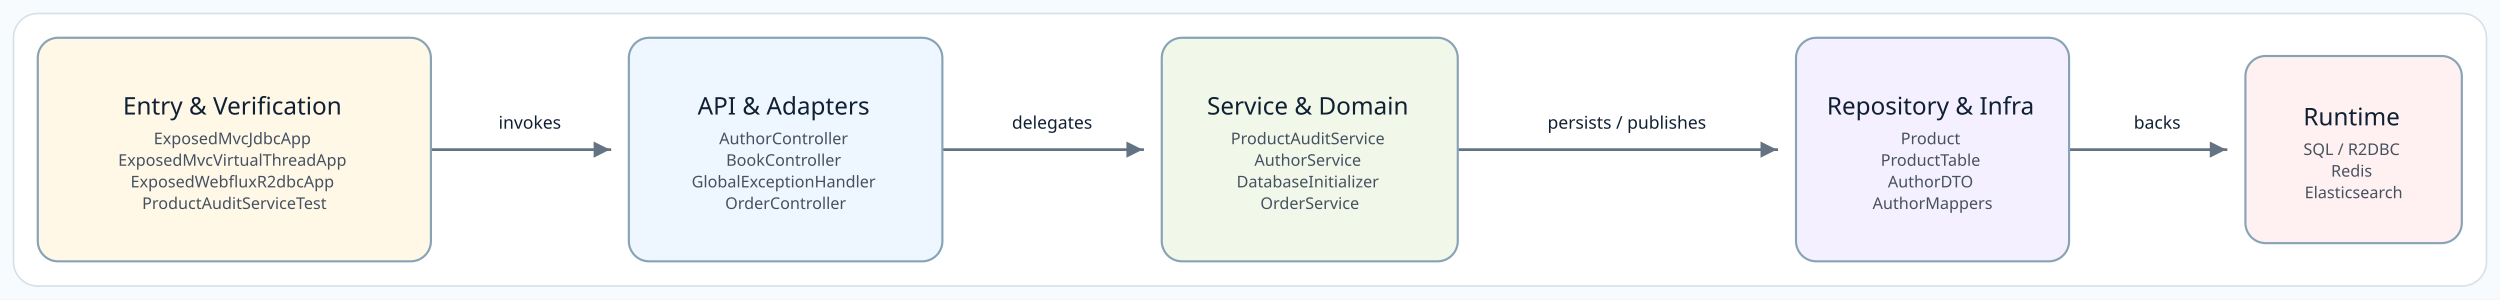
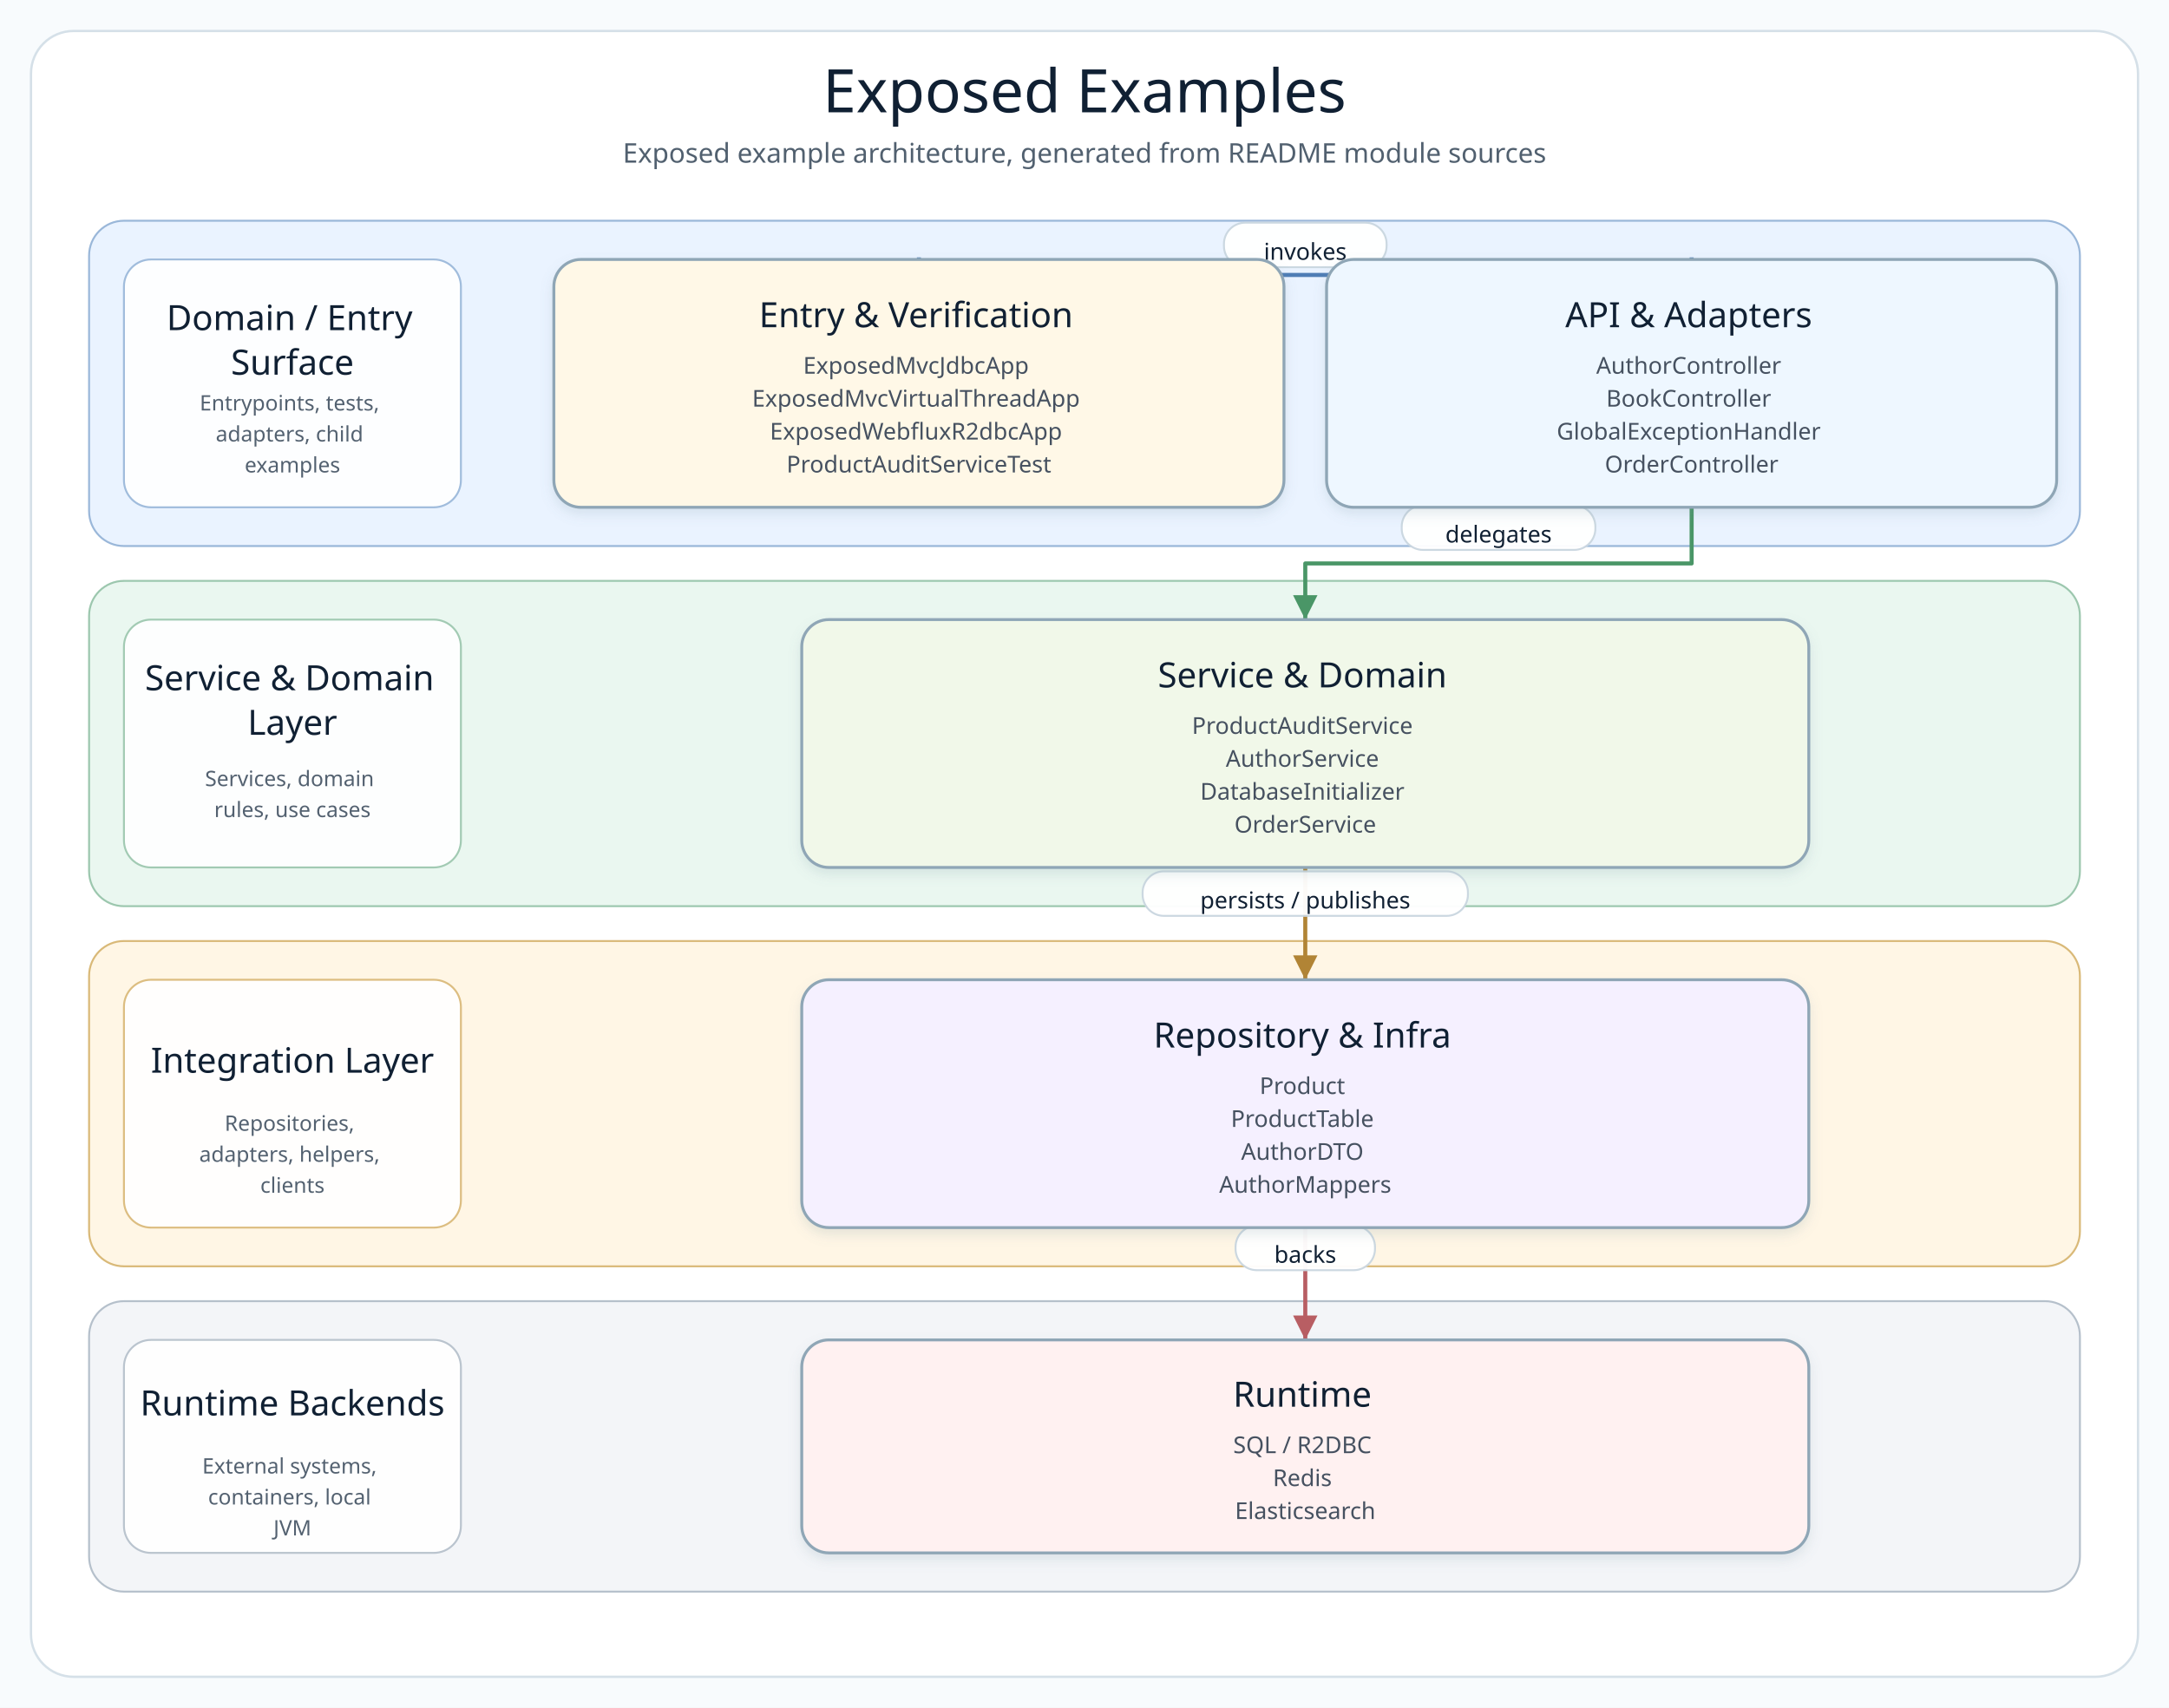
- <svg xmlns="http://www.w3.org/2000/svg" width="1853" height="222" viewBox="0 0 1853 222" role="img" aria-label="Source-derived README architecture diagram">
+ <svg xmlns="http://www.w3.org/2000/svg" width="1120" height="882" viewBox="0 0 1120 882" role="img" aria-label="Exposed Examples architecture diagram">
  <defs>
-     <marker id="arrow" markerWidth="8" markerHeight="8" refX="7" refY="4" orient="auto" markerUnits="strokeWidth">
-       <path d="M 1 1 L 7 4 L 1 7 Z" fill="#637383" />
+     <filter id="softShadow" x="-8%" y="-8%" width="116%" height="124%">
+       <feDropShadow dx="0" dy="3" stdDeviation="3" flood-color="#7890A5" flood-opacity="0.18" />
+     </filter>
+     <marker id="arrow-api" markerWidth="8" markerHeight="8" refX="7" refY="4" orient="auto" markerUnits="strokeWidth">
+       <path d="M 1 1 L 7 4 L 1 7 Z" fill="#4F7DB5" />
+     </marker>
+     <marker id="arrow-service" markerWidth="8" markerHeight="8" refX="7" refY="4" orient="auto" markerUnits="strokeWidth">
+       <path d="M 1 1 L 7 4 L 1 7 Z" fill="#4A9667" />
+     </marker>
+     <marker id="arrow-infra" markerWidth="8" markerHeight="8" refX="7" refY="4" orient="auto" markerUnits="strokeWidth">
+       <path d="M 1 1 L 7 4 L 1 7 Z" fill="#B18435" />
+     </marker>
+     <marker id="arrow-bt" markerWidth="8" markerHeight="8" refX="7" refY="4" orient="auto" markerUnits="strokeWidth">
+       <path d="M 1 1 L 7 4 L 1 7 Z" fill="#3E927D" />
+     </marker>
+     <marker id="arrow-runtime" markerWidth="8" markerHeight="8" refX="7" refY="4" orient="auto" markerUnits="strokeWidth">
+       <path d="M 1 1 L 7 4 L 1 7 Z" fill="#B85E63" />
    </marker>
    <style>
      .canvas { fill: #F8FBFD; }
      .frame { fill: #FFFFFF; stroke: #D5E0E8; stroke-width: 1.2; }
-       .node rect { stroke-width: 1.6; }
+       .diagram-title { font-family: "Architects Daughter"; font-size: 31px; fill: #102033; }
+       .diagram-subtitle { font-family: "Comic Mono"; font-size: 14px; fill: #51606F; }
+       .layer-title { font-family: "Architects Daughter"; font-size: 18px; fill: #102033; }
+       .layer-detail { font-family: "Comic Mono"; font-size: 11px; fill: #536170; }
+       .node rect { stroke-width: 1.5; }
      .node-title { font-family: "Architects Daughter"; font-size: 18px; fill: #102033; }
      .node-detail { font-family: "Comic Mono"; font-size: 12px; fill: #465160; }
-       .edge-label { font-family: "Comic Mono"; font-size: 13px; fill: #102033; paint-order: stroke; stroke: #FFFFFF; stroke-width: 4px; stroke-linejoin: round; }
-       .connector { fill: none; stroke: #637383; stroke-width: 2; stroke-linecap: square; stroke-linejoin: round; }
+       .edge-label-bg { fill: #FFFFFF; stroke: #CAD6E0; stroke-width: 1; opacity: 0.96; }
+       .edge-label { font-family: "Comic Mono"; font-size: 12px; fill: #102033; dominant-baseline: middle; }
    </style>
  </defs>
-   <rect class="canvas" width="1853" height="222" />
-   <rect class="frame" x="10" y="10" width="1833" height="202" rx="18" />
+   <rect class="canvas" width="1120" height="882" />
+   <rect class="frame" x="16" y="16" width="1088" height="850" rx="22" />
+   <text class="diagram-title" x="560.0" y="58" text-anchor="middle">Exposed Examples</text>
+   <text class="diagram-subtitle" x="560.0" y="84" text-anchor="middle">Exposed example architecture, generated from README module sources</text>
  <g>
-     <polyline class="connector" points="320.1,110.9 320.1,110.9 452.0,110.9 452.0,110.9" marker-end="url(#arrow)" />
-     <text class="edge-label" x="392.7" y="95.4" text-anchor="middle">invokes</text>
-     <polyline class="connector" points="699.4,110.9 699.4,110.9 846.9,110.9 846.9,110.9" marker-end="url(#arrow)" />
-     <text class="edge-label" x="779.8" y="95.4" text-anchor="middle">delegates</text>
-     <polyline class="connector" points="1081.4,110.9 1081.4,110.9 1316.9,110.9 1316.9,110.9" marker-end="url(#arrow)" />
-     <text class="edge-label" x="1205.8" y="95.4" text-anchor="middle">persists / publishes</text>
-     <polyline class="connector" points="1534.1,110.9 1534.1,110.9 1649.9,110.9 1649.9,110.9" marker-end="url(#arrow)" />
-     <text class="edge-label" x="1598.9" y="95.4" text-anchor="middle">backs</text>
-     <g class="node" data-node="entry">
-       <rect x="28.0" y="28.0" width="291.4" height="165.7" rx="15" fill="#FFF8E7" stroke="#88A3B5" />
+     <g class="layer" data-layer="surface">
+       <rect x="46.0" y="114.0" width="1028.0" height="168.0" rx="18" fill="#EAF3FF" stroke="#9AB7D9" />
+       <rect x="64.0" y="134.0" width="174" height="128.0" rx="14" fill="#FFFFFF" stroke="#9AB7D9" opacity="0.92" />
      <text text-anchor="middle">
-         <tspan class="node-title" x="173.7" y="84.9">Entry &amp; Verification</tspan>
-         <tspan class="node-detail" x="173.7" y="106.9">ExposedMvcJdbcApp</tspan>
-         <tspan class="node-detail" x="173.7" y="122.9">ExposedMvcVirtualThreadApp</tspan>
-         <tspan class="node-detail" x="173.7" y="138.9">ExposedWebfluxR2dbcApp</tspan>
-         <tspan class="node-detail" x="173.7" y="154.9">ProductAuditServiceTest</tspan>
+         <tspan class="layer-title" x="151.0" y="170.5">Domain / Entry</tspan>
+         <tspan class="layer-title" x="151.0" y="193.5">Surface</tspan>
+       </text>
+       <text text-anchor="middle">
+         <tspan class="layer-detail" x="151.0" y="212.0">Entrypoints, tests,</tspan>
+         <tspan class="layer-detail" x="151.0" y="228.0">adapters, child</tspan>
+         <tspan class="layer-detail" x="151.0" y="244.0">examples</tspan>
      </text>
    </g>
-     <g class="node" data-node="api">
-       <rect x="466.1" y="28.0" width="232.4" height="165.7" rx="15" fill="#EEF7FF" stroke="#88A3B5" />
+     <g class="layer" data-layer="service">
+       <rect x="46.0" y="300.0" width="1028.0" height="168.0" rx="18" fill="#EAF7F0" stroke="#9CC7AE" />
+       <rect x="64.0" y="320.0" width="174" height="128.0" rx="14" fill="#FFFFFF" stroke="#9CC7AE" opacity="0.92" />
      <text text-anchor="middle">
-         <tspan class="node-title" x="582.3" y="84.9">API &amp; Adapters</tspan>
-         <tspan class="node-detail" x="582.3" y="106.9">AuthorController</tspan>
-         <tspan class="node-detail" x="582.3" y="122.9">BookController</tspan>
-         <tspan class="node-detail" x="582.3" y="138.9">GlobalExceptionHandler</tspan>
-         <tspan class="node-detail" x="582.3" y="154.9">OrderController</tspan>
+         <tspan class="layer-title" x="151.0" y="356.5">Service &amp; Domain</tspan>
+         <tspan class="layer-title" x="151.0" y="379.5">Layer</tspan>
+       </text>
+       <text text-anchor="middle">
+         <tspan class="layer-detail" x="151.0" y="406.0">Services, domain</tspan>
+         <tspan class="layer-detail" x="151.0" y="422.0">rules, use cases</tspan>
      </text>
    </g>
-     <g class="node" data-node="service">
-       <rect x="861.1" y="28.0" width="219.4" height="165.7" rx="15" fill="#F1F8E9" stroke="#88A3B5" />
+     <g class="layer" data-layer="integration">
+       <rect x="46.0" y="486.0" width="1028.0" height="168.0" rx="18" fill="#FFF6E5" stroke="#D9B978" />
+       <rect x="64.0" y="506.0" width="174" height="128.0" rx="14" fill="#FFFFFF" stroke="#D9B978" opacity="0.92" />
      <text text-anchor="middle">
-         <tspan class="node-title" x="970.8" y="84.9">Service &amp; Domain</tspan>
-         <tspan class="node-detail" x="970.8" y="106.9">ProductAuditService</tspan>
-         <tspan class="node-detail" x="970.8" y="122.9">AuthorService</tspan>
-         <tspan class="node-detail" x="970.8" y="138.9">DatabaseInitializer</tspan>
-         <tspan class="node-detail" x="970.8" y="154.9">OrderService</tspan>
+         <tspan class="layer-title" x="151.0" y="554.0">Integration Layer</tspan>
+       </text>
+       <text text-anchor="middle">
+         <tspan class="layer-detail" x="151.0" y="584.0">Repositories,</tspan>
+         <tspan class="layer-detail" x="151.0" y="600.0">adapters, helpers,</tspan>
+         <tspan class="layer-detail" x="151.0" y="616.0">clients</tspan>
      </text>
    </g>
-     <g class="node" data-node="infra">
-       <rect x="1331.2" y="28.0" width="202.4" height="165.7" rx="15" fill="#F5F0FF" stroke="#88A3B5" />
+     <g class="layer" data-layer="runtime">
+       <rect x="46.0" y="672.0" width="1028.0" height="150.0" rx="18" fill="#F3F5F8" stroke="#B5C0CB" />
+       <rect x="64.0" y="692.0" width="174" height="110.0" rx="14" fill="#FFFFFF" stroke="#B5C0CB" opacity="0.92" />
      <text text-anchor="middle">
-         <tspan class="node-title" x="1432.4" y="84.9">Repository &amp; Infra</tspan>
-         <tspan class="node-detail" x="1432.4" y="106.9">Product</tspan>
-         <tspan class="node-detail" x="1432.4" y="122.9">ProductTable</tspan>
-         <tspan class="node-detail" x="1432.4" y="138.9">AuthorDTO</tspan>
-         <tspan class="node-detail" x="1432.4" y="154.9">AuthorMappers</tspan>
+         <tspan class="layer-title" x="151.0" y="731.0">Runtime Backends</tspan>
+       </text>
+       <text text-anchor="middle">
+         <tspan class="layer-detail" x="151.0" y="761.0">External systems,</tspan>
+         <tspan class="layer-detail" x="151.0" y="777.0">containers, local</tspan>
+         <tspan class="layer-detail" x="151.0" y="793.0">JVM</tspan>
      </text>
    </g>
-     <g class="node" data-node="runtime">
-       <rect x="1664.3" y="41.5" width="160.4" height="138.7" rx="15" fill="#FFF1F1" stroke="#88A3B5" />
+     <g class="edge" data-edge="entry-&gt;api">
+       <path d="M 474.5 134.0 L 474.5 142.0 L 873.5 142.0 L 873.5 134.0" fill="none" stroke="#4F7DB5" stroke-width="2.1" stroke-linecap="square" stroke-linejoin="round" marker-end="url(#arrow-api)" />
+       <rect class="edge-label-bg" x="632.0" y="115.0" width="84.0" height="23" rx="11" />
+       <text class="edge-label" x="674.0" y="130.0" text-anchor="middle">invokes</text>
+     </g>
+     <g class="edge" data-edge="api-&gt;service">
+       <path d="M 873.5 262.0 L 873.5 291.0 L 674.0 291.0 L 674.0 320.0" fill="none" stroke="#4A9667" stroke-width="2.1" stroke-linecap="square" stroke-linejoin="round" marker-end="url(#arrow-service)" />
+       <rect class="edge-label-bg" x="723.8" y="261.0" width="100.0" height="23" rx="11" />
+       <text class="edge-label" x="773.8" y="276.0" text-anchor="middle">delegates</text>
+     </g>
+     <g class="edge" data-edge="service-&gt;infra">
+       <path d="M 674.0 448.0 L 674.0 477.0 L 674.0 477.0 L 674.0 506.0" fill="none" stroke="#B18435" stroke-width="2.1" stroke-linecap="square" stroke-linejoin="round" marker-end="url(#arrow-infra)" />
+       <rect class="edge-label-bg" x="590.0" y="450.0" width="168.0" height="23" rx="11" />
+       <text class="edge-label" x="674.0" y="465.0" text-anchor="middle">persists / publishes</text>
+     </g>
+     <g class="edge" data-edge="infra-&gt;runtime">
+       <path d="M 674.0 634.0 L 674.0 663.0 L 674.0 663.0 L 674.0 692.0" fill="none" stroke="#B85E63" stroke-width="2.1" stroke-linecap="square" stroke-linejoin="round" marker-end="url(#arrow-runtime)" />
+       <rect class="edge-label-bg" x="638.0" y="633.0" width="72.0" height="23" rx="11" />
+       <text class="edge-label" x="674.0" y="648.0" text-anchor="middle">backs</text>
+     </g>
+     <g class="node" data-node="entry" data-lines="Entry &amp; Verification | ExposedMvcJdbcApp | ExposedMvcVirtualThreadApp | ExposedWebfluxR2dbcApp | ProductAuditServiceTest">
+       <rect x="286.0" y="134.0" width="377.0" height="128.0" rx="14" fill="#FFF8E7" stroke="#8FA6B6" filter="url(#softShadow)" />
      <text text-anchor="middle">
-         <tspan class="node-title" x="1744.5" y="92.9">Runtime</tspan>
-         <tspan class="node-detail" x="1744.5" y="114.9">SQL / R2DBC</tspan>
-         <tspan class="node-detail" x="1744.5" y="130.9">Redis</tspan>
-         <tspan class="node-detail" x="1744.5" y="146.9">Elasticsearch</tspan>
+         <tspan class="node-title" x="474.5" y="169.0">Entry &amp; Verification</tspan>
+         <tspan class="node-detail" x="474.5" y="193.0">ExposedMvcJdbcApp</tspan>
+         <tspan class="node-detail" x="474.5" y="210.0">ExposedMvcVirtualThreadApp</tspan>
+         <tspan class="node-detail" x="474.5" y="227.0">ExposedWebfluxR2dbcApp</tspan>
+         <tspan class="node-detail" x="474.5" y="244.0">ProductAuditServiceTest</tspan>
+       </text>
+     </g>
+     <g class="node" data-node="api" data-lines="API &amp; Adapters | AuthorController | BookController | GlobalExceptionHandler | OrderController">
+       <rect x="685.0" y="134.0" width="377.0" height="128.0" rx="14" fill="#EEF7FF" stroke="#8FA6B6" filter="url(#softShadow)" />
+       <text text-anchor="middle">
+         <tspan class="node-title" x="873.5" y="169.0">API &amp; Adapters</tspan>
+         <tspan class="node-detail" x="873.5" y="193.0">AuthorController</tspan>
+         <tspan class="node-detail" x="873.5" y="210.0">BookController</tspan>
+         <tspan class="node-detail" x="873.5" y="227.0">GlobalExceptionHandler</tspan>
+         <tspan class="node-detail" x="873.5" y="244.0">OrderController</tspan>
+       </text>
+     </g>
+     <g class="node" data-node="service" data-lines="Service &amp; Domain | ProductAuditService | AuthorService | DatabaseInitializer | OrderService">
+       <rect x="414.0" y="320.0" width="520.0" height="128.0" rx="14" fill="#F1F8E9" stroke="#8FA6B6" filter="url(#softShadow)" />
+       <text text-anchor="middle">
+         <tspan class="node-title" x="674.0" y="355.0">Service &amp; Domain</tspan>
+         <tspan class="node-detail" x="674.0" y="379.0">ProductAuditService</tspan>
+         <tspan class="node-detail" x="674.0" y="396.0">AuthorService</tspan>
+         <tspan class="node-detail" x="674.0" y="413.0">DatabaseInitializer</tspan>
+         <tspan class="node-detail" x="674.0" y="430.0">OrderService</tspan>
+       </text>
+     </g>
+     <g class="node" data-node="infra" data-lines="Repository &amp; Infra | Product | ProductTable | AuthorDTO | AuthorMappers">
+       <rect x="414.0" y="506.0" width="520.0" height="128.0" rx="14" fill="#F5F0FF" stroke="#8FA6B6" filter="url(#softShadow)" />
+       <text text-anchor="middle">
+         <tspan class="node-title" x="674.0" y="541.0">Repository &amp; Infra</tspan>
+         <tspan class="node-detail" x="674.0" y="565.0">Product</tspan>
+         <tspan class="node-detail" x="674.0" y="582.0">ProductTable</tspan>
+         <tspan class="node-detail" x="674.0" y="599.0">AuthorDTO</tspan>
+         <tspan class="node-detail" x="674.0" y="616.0">AuthorMappers</tspan>
+       </text>
+     </g>
+     <g class="node" data-node="runtime" data-lines="Runtime | SQL / R2DBC | Redis | Elasticsearch">
+       <rect x="414.0" y="692.0" width="520.0" height="110.0" rx="14" fill="#FFF1F1" stroke="#8FA6B6" filter="url(#softShadow)" />
+       <text text-anchor="middle">
+         <tspan class="node-title" x="674.0" y="726.5">Runtime</tspan>
+         <tspan class="node-detail" x="674.0" y="750.5">SQL / R2DBC</tspan>
+         <tspan class="node-detail" x="674.0" y="767.5">Redis</tspan>
+         <tspan class="node-detail" x="674.0" y="784.5">Elasticsearch</tspan>
      </text>
    </g>
  </g>
</svg>
